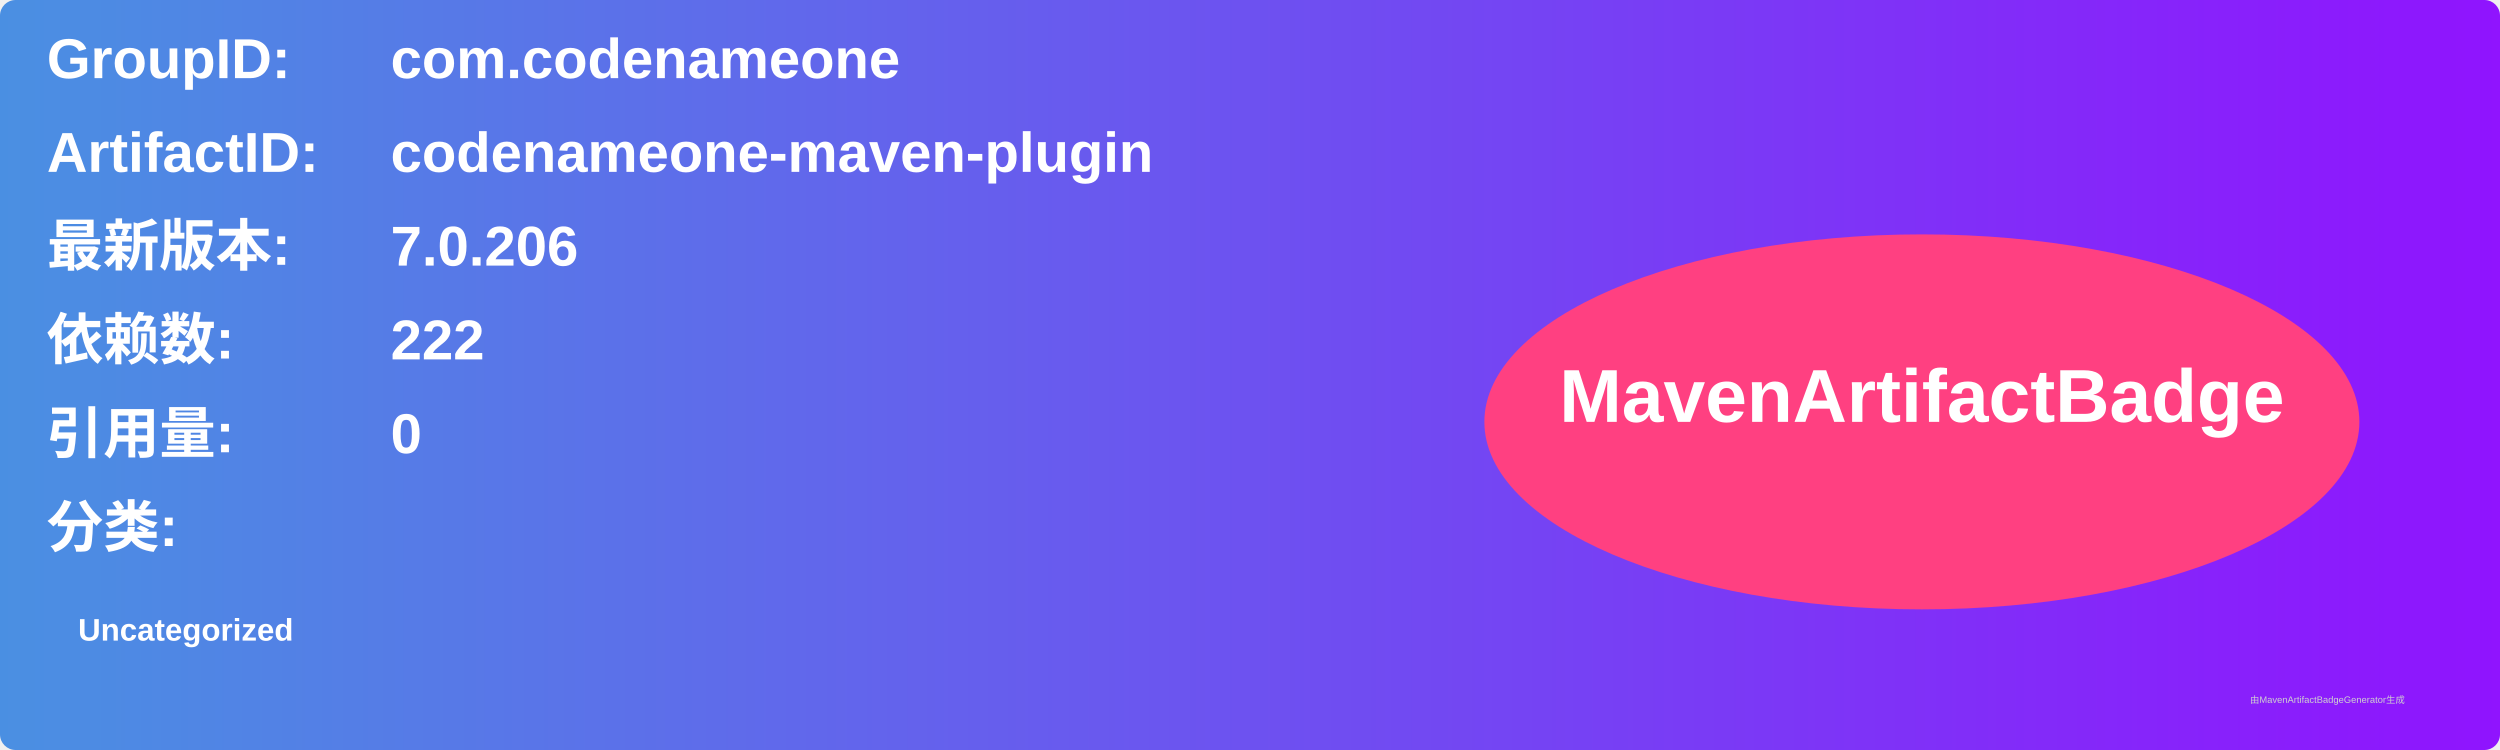
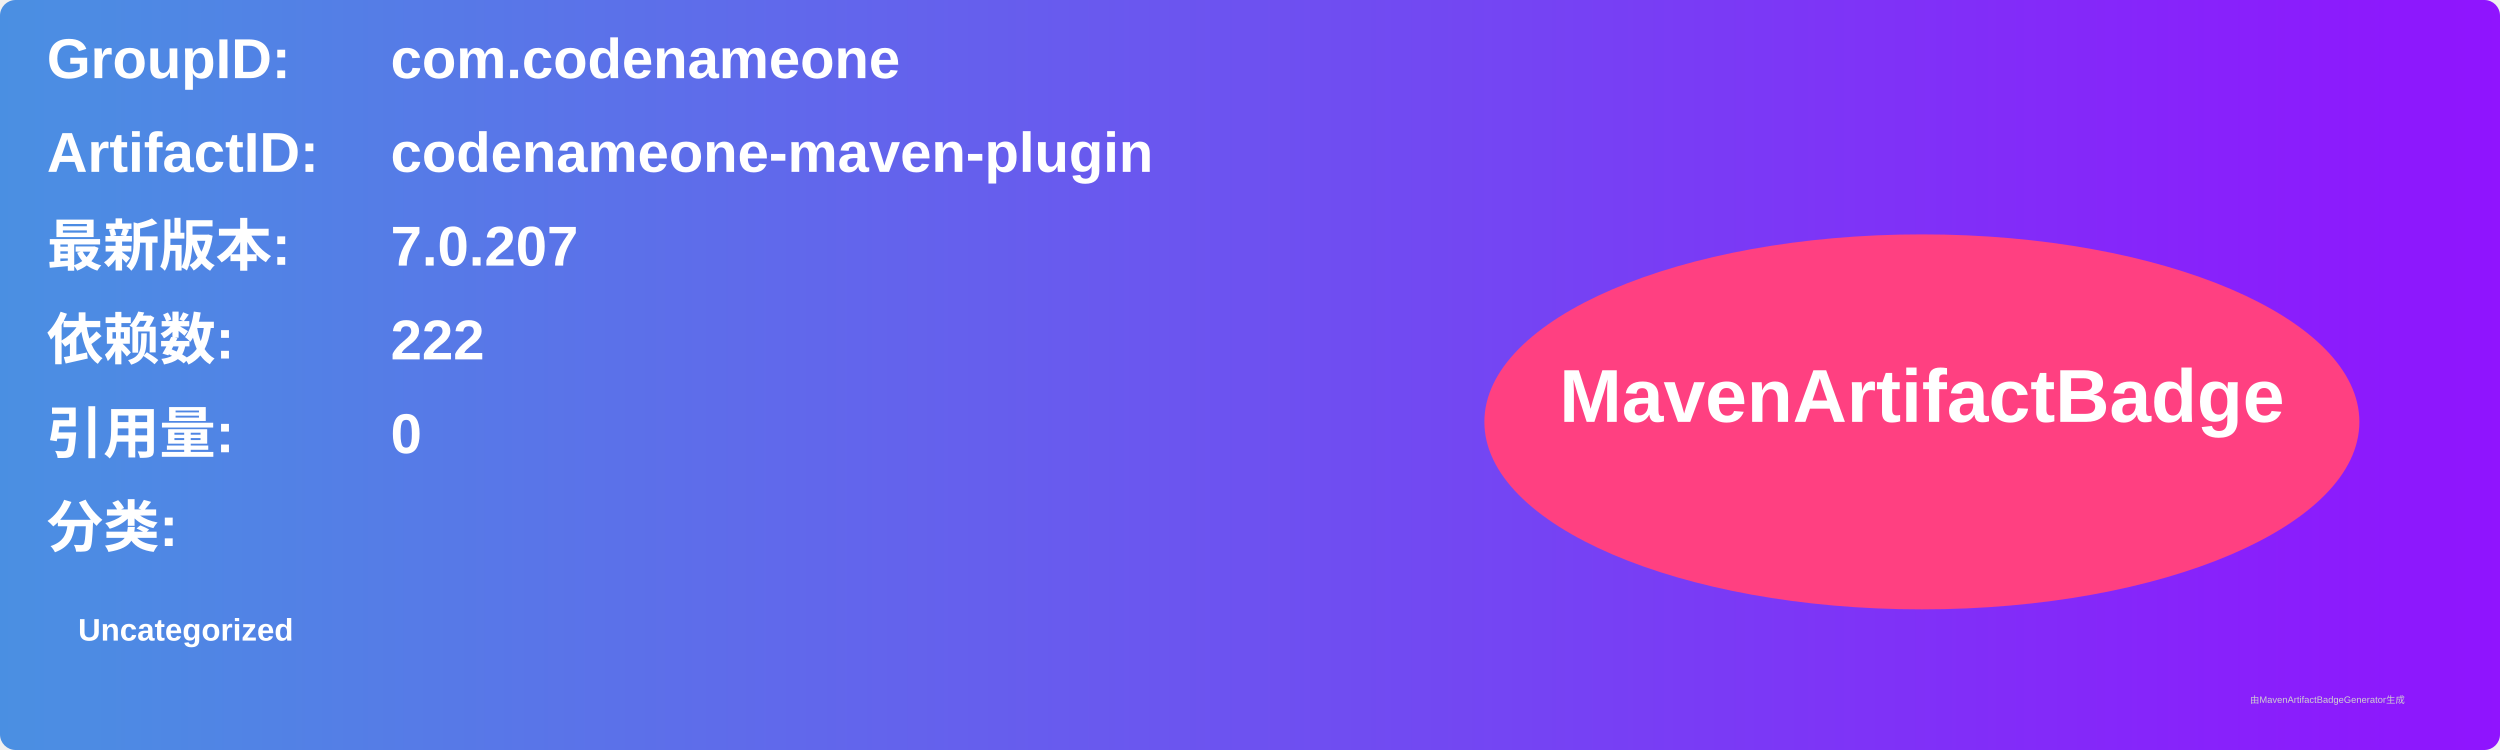
<svg xmlns="http://www.w3.org/2000/svg" width="800" height="240" viewBox="0 0 800 240">
  <linearGradient id="grad" x1="0%" y1="0%" x2="100%" y2="0%">
    <stop offset="0%" stop-color="#4a90e2" />
    <stop offset="100%" stop-color="#9013fe" />
  </linearGradient>
  <rect width="100%" height="100%" rx="5" ry="5" fill="url(#grad)" />
  <g transform="translate(15, 15)">
    <text x="0" y="10" font-family="Arial" font-size="18" fill="white" font-weight="bold" width="260">GroupID:</text>
    <text x="110" y="10" font-family="Arial" font-size="18" fill="white" font-weight="bold" width="460">com.codenameone</text>
    <text x="0" y="40" font-family="Arial" font-size="18" fill="white" font-weight="bold" width="260">ArtifactID:</text>
    <text x="110" y="40" font-family="Arial" font-size="18" fill="white" font-weight="bold" width="460">codenameone-maven-plugin</text>
    <text x="0" y="70" font-family="Arial" font-size="18" fill="white" font-weight="bold">最新版本:</text>
    <text x="110" y="70" font-family="Arial" font-size="18" fill="white" font-weight="bold">
-       <tspan font-weight="bold">7.0.206</tspan>
+       <tspan font-weight="bold">7.0.207</tspan>
    </text>
    <text x="0" y="100" font-family="Arial" font-size="18" fill="white" font-weight="bold">依赖数: </text>
    <text x="110" y="100" font-family="Arial" font-size="18" fill="white">
      <tspan font-weight="bold">222</tspan>
    </text>
    <text x="0" y="130" font-family="Arial" font-size="18" fill="white" font-weight="bold">引用量: </text>
    <text x="110" y="130" font-family="Arial" font-size="18" fill="white">
      <tspan font-weight="bold">0</tspan>
    </text>
    <text x="0" y="160" font-family="Arial" font-size="18" fill="white" font-weight="bold">分类:</text>
    <text x="10" y="190" font-family="Arial" font-size="10" fill="white">
      <tspan font-weight="bold">Uncategorized</tspan>
    </text>
    <ellipse cx="600" cy="120" rx="140" ry="60" fill="#ff4081" />
    <text x="600" y="120" text-anchor="middle" font-family="Arial" font-size="24" fill="white" font-weight="bold">MavenArtifactBadge</text>
  </g>
  <text x="720" y="225" font-family="Arial" font-size="3" fill="#d0d0d0">由MavenArtifactBadgeGenerator生成</text>
</svg>
